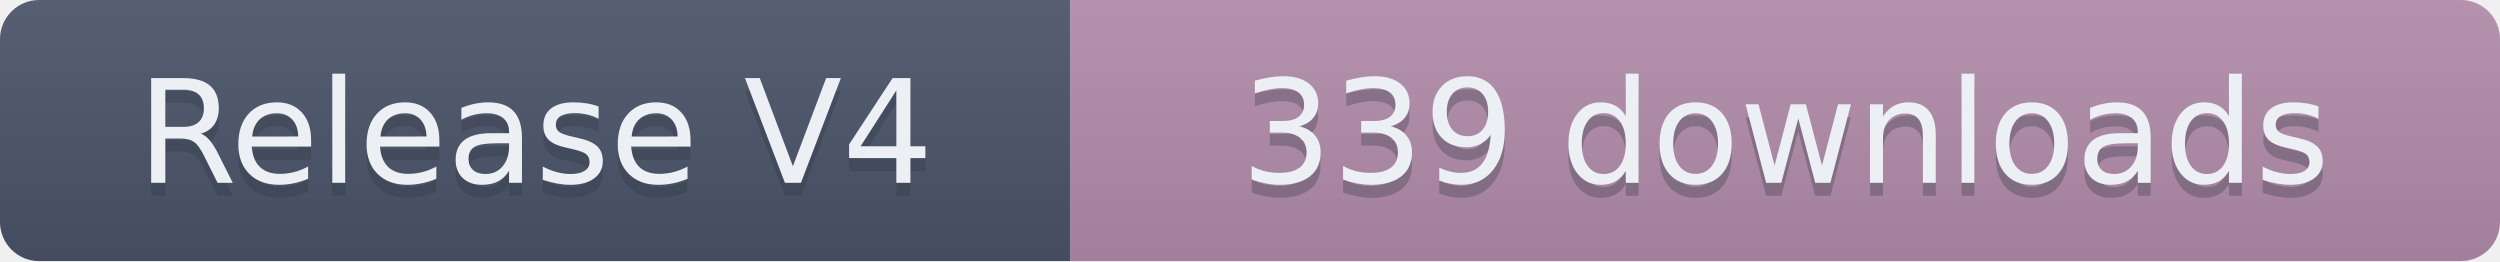
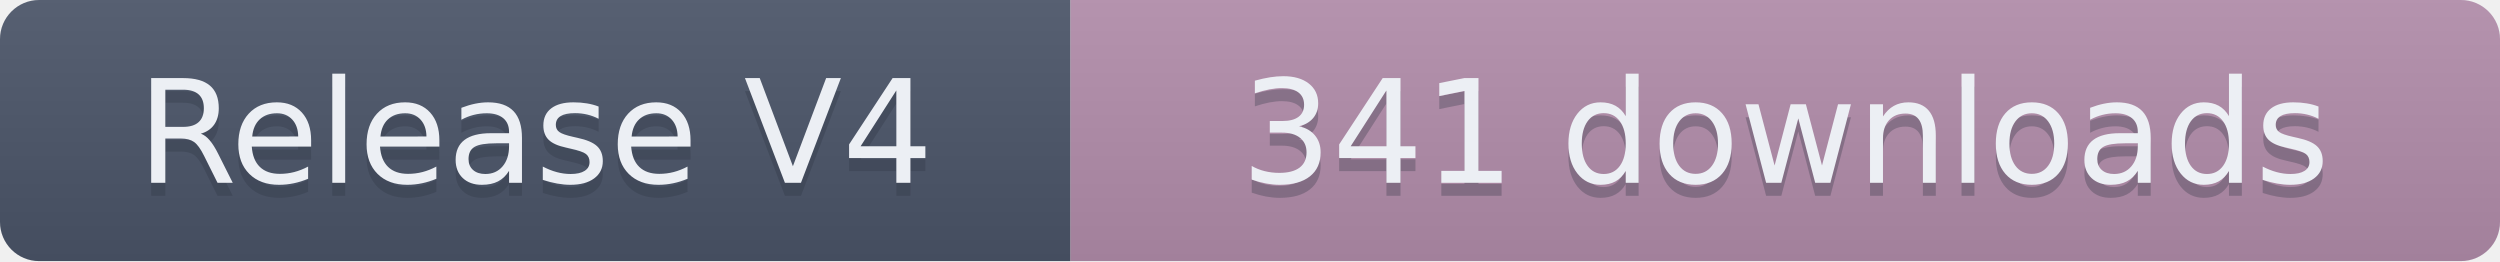
- <svg xmlns="http://www.w3.org/2000/svg" width="191.5" height="20" role="img" aria-label="Release V4: 339 downloads">
+ <svg xmlns="http://www.w3.org/2000/svg" width="191.5" height="20" role="img" aria-label="Release V4: 341 downloads">
  <linearGradient id="s" x2="0" y2="100%">
    <stop offset="0" stop-color="#bbb" stop-opacity=".1" />
    <stop offset="1" stop-opacity=".1" />
  </linearGradient>
  <clipPath id="r">
    <rect width="191.5" height="20" rx="3" fill="#fff" />
  </clipPath>
  <g clip-path="url(#r)">
    <rect width="82" height="20" fill="#4C566A" />
    <rect x="82" width="109.5" height="20" fill="#B48EAD" />
    <rect width="191.5" height="20" fill="url(#s)" />
  </g>
  <g fill="#ECEFF4" text-anchor="middle" font-family="Verdana,Geneva,DejaVu Sans,sans-serif" text-rendering="geometricPrecision" font-size="110">
    <text aria-hidden="true" x="410" y="150" fill="#2E3440" fill-opacity=".3" transform="scale(.1)" textLength="720">Release V4</text>
    <text x="410" y="140" transform="scale(.1)" textLength="720">Release V4</text>
-     <text aria-hidden="true" x="1367.5" y="150" fill="#2E3440" fill-opacity=".3" transform="scale(.1)" textLength="995">339 downloads</text>
-     <text x="1367.5" y="140" transform="scale(.1)" textLength="995">339 downloads</text>
+     <text aria-hidden="true" x="1367.5" y="150" fill="#2E3440" fill-opacity=".3" transform="scale(.1)" textLength="995">341 downloads</text>
+     <text x="1367.5" y="140" transform="scale(.1)" textLength="995">341 downloads</text>
  </g>
</svg>
